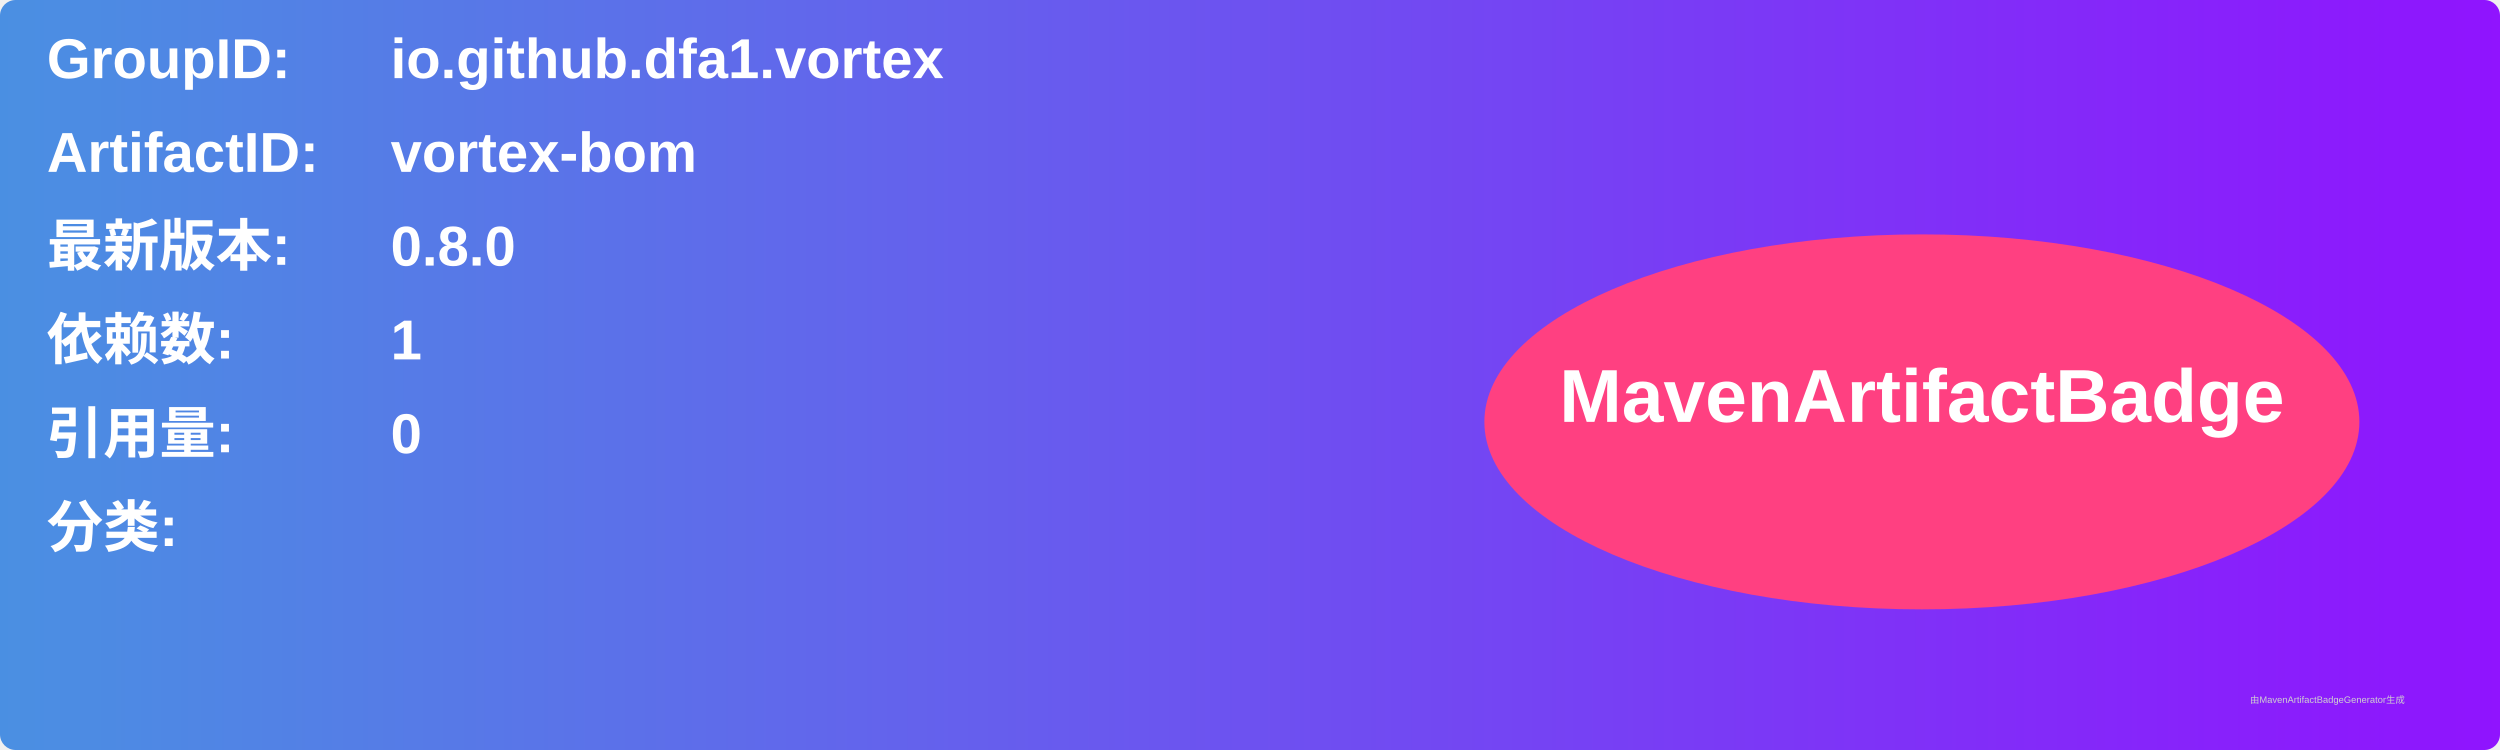
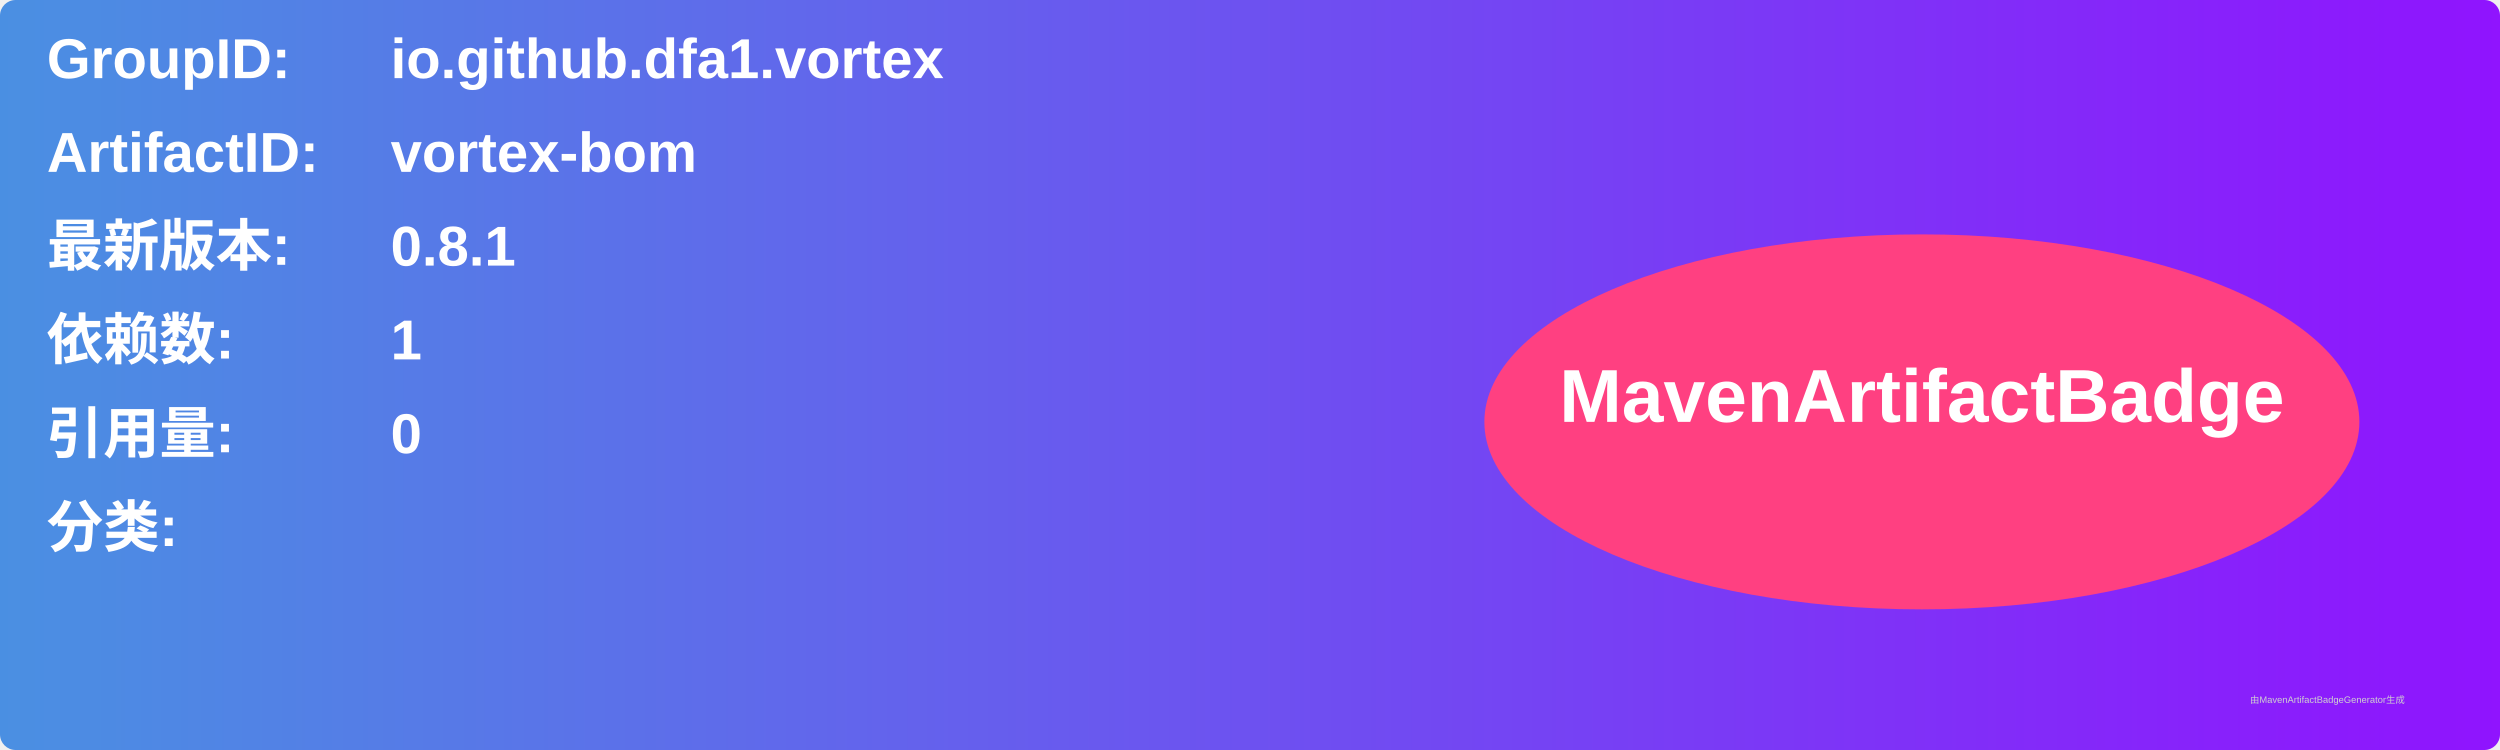
<svg xmlns="http://www.w3.org/2000/svg" width="800" height="240" viewBox="0 0 800 240">
  <linearGradient id="grad" x1="0%" y1="0%" x2="100%" y2="0%">
    <stop offset="0%" stop-color="#4a90e2" />
    <stop offset="100%" stop-color="#9013fe" />
  </linearGradient>
  <rect width="100%" height="100%" rx="5" ry="5" fill="url(#grad)" />
  <g transform="translate(15, 15)">
    <text x="0" y="10" font-family="Arial" font-size="18" fill="white" font-weight="bold" width="260">GroupID:</text>
    <text x="110" y="10" font-family="Arial" font-size="18" fill="white" font-weight="bold" width="460">io.github.dfa1.vortex</text>
    <text x="0" y="40" font-family="Arial" font-size="18" fill="white" font-weight="bold" width="260">ArtifactID:</text>
    <text x="110" y="40" font-family="Arial" font-size="18" fill="white" font-weight="bold" width="460">vortex-bom</text>
    <text x="0" y="70" font-family="Arial" font-size="18" fill="white" font-weight="bold">最新版本:</text>
    <text x="110" y="70" font-family="Arial" font-size="18" fill="white" font-weight="bold">
-       <tspan font-weight="bold">0.8.0</tspan>
+       <tspan font-weight="bold">0.8.1</tspan>
    </text>
    <text x="0" y="100" font-family="Arial" font-size="18" fill="white" font-weight="bold">依赖数: </text>
    <text x="110" y="100" font-family="Arial" font-size="18" fill="white">
      <tspan font-weight="bold">1</tspan>
    </text>
    <text x="0" y="130" font-family="Arial" font-size="18" fill="white" font-weight="bold">引用量: </text>
    <text x="110" y="130" font-family="Arial" font-size="18" fill="white">
      <tspan font-weight="bold">0</tspan>
    </text>
    <text x="0" y="160" font-family="Arial" font-size="18" fill="white" font-weight="bold">分类:</text>
    <text x="10" y="190" font-family="Arial" font-size="10" fill="white">
      <tspan font-weight="bold" />
    </text>
    <ellipse cx="600" cy="120" rx="140" ry="60" fill="#ff4081" />
    <text x="600" y="120" text-anchor="middle" font-family="Arial" font-size="24" fill="white" font-weight="bold">MavenArtifactBadge</text>
  </g>
  <text x="720" y="225" font-family="Arial" font-size="3" fill="#d0d0d0">由MavenArtifactBadgeGenerator生成</text>
</svg>
